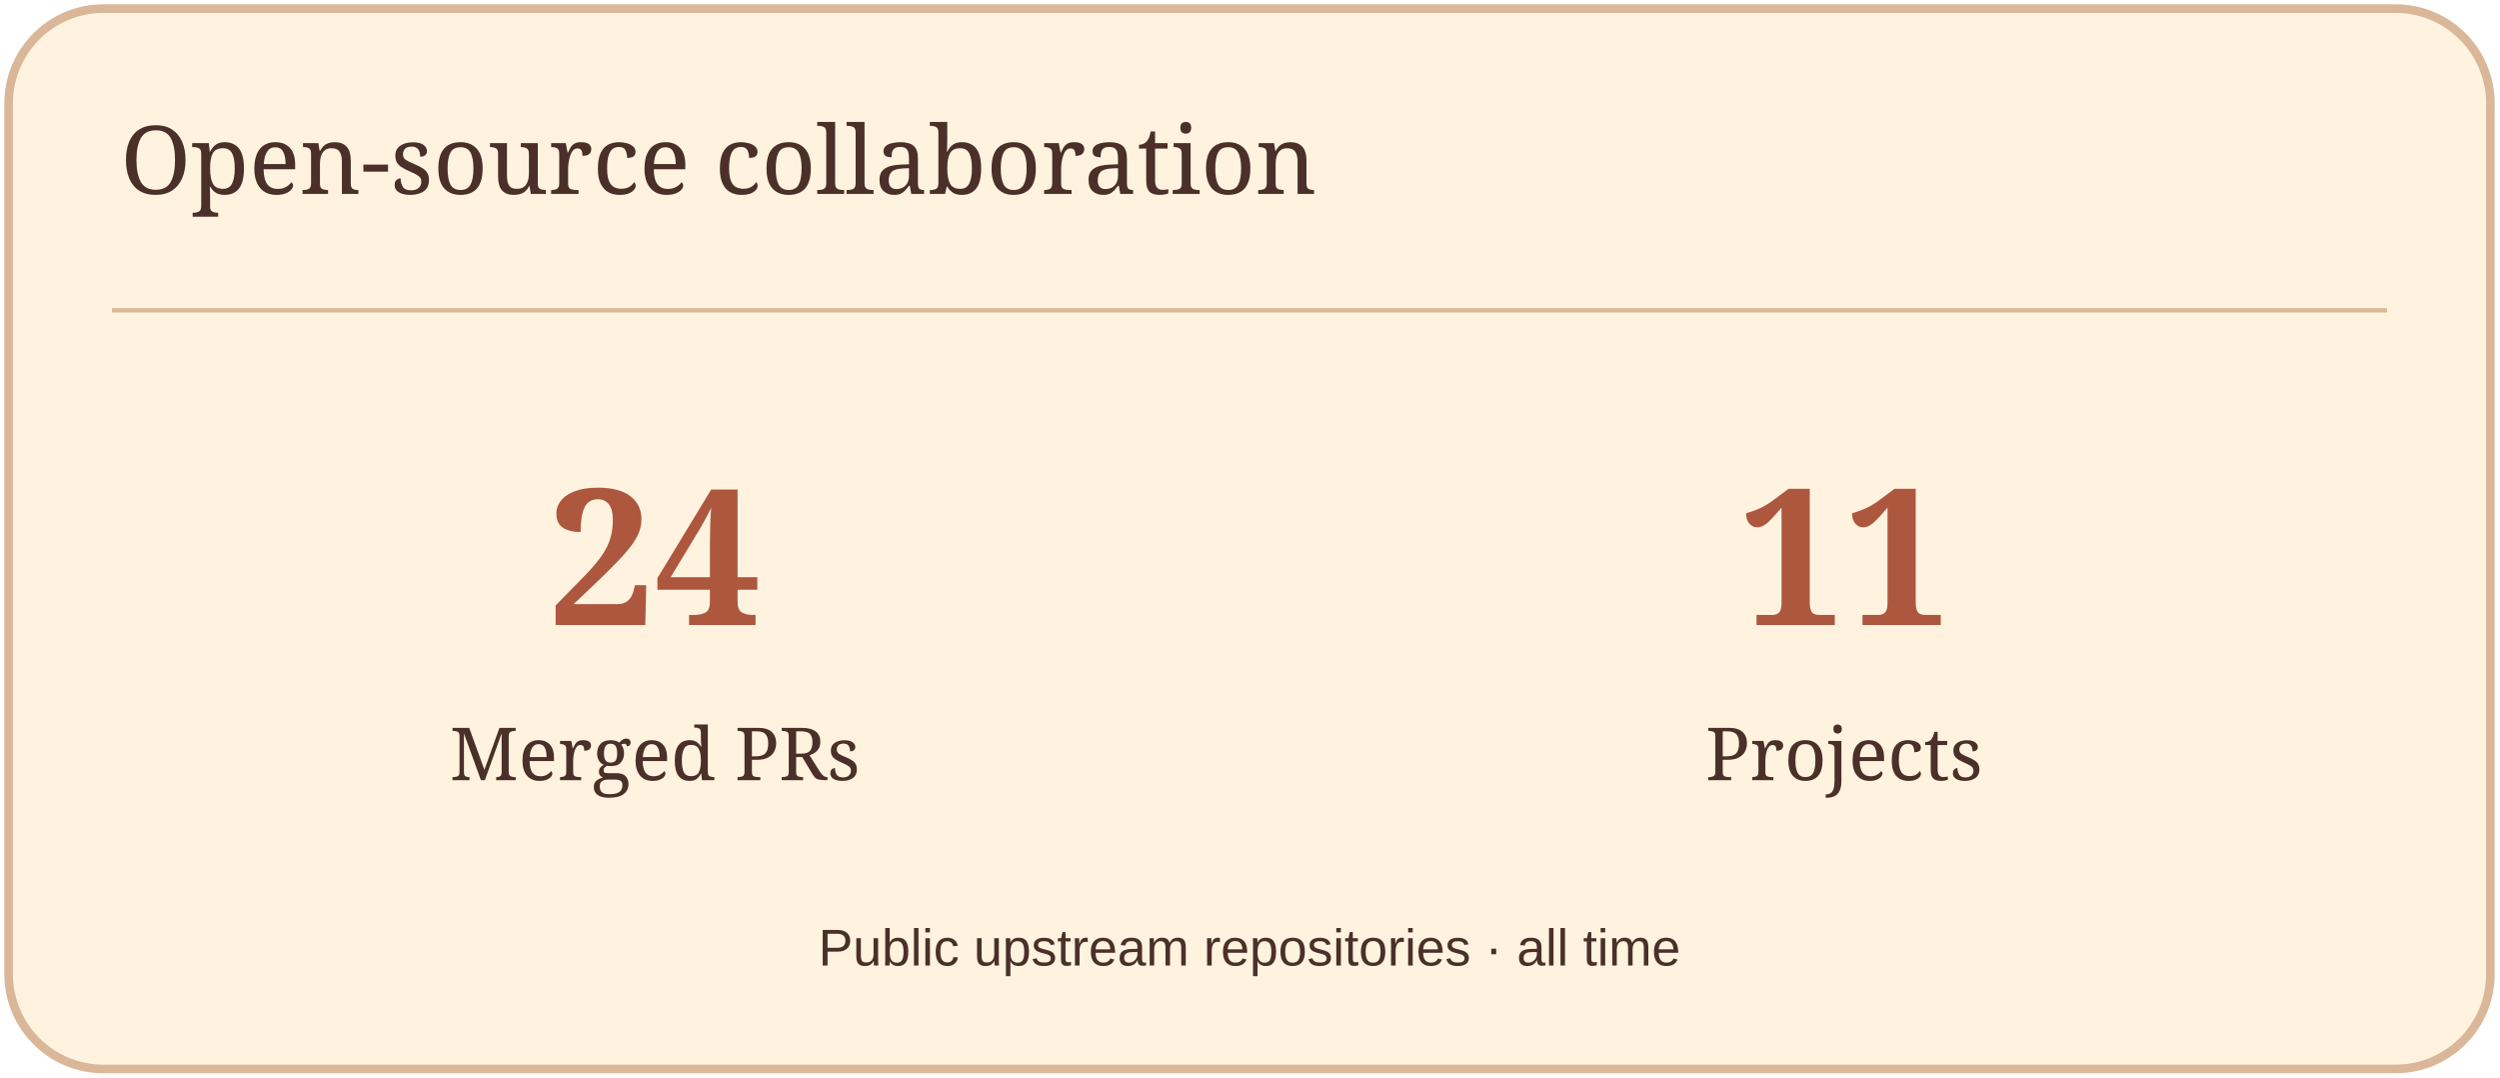
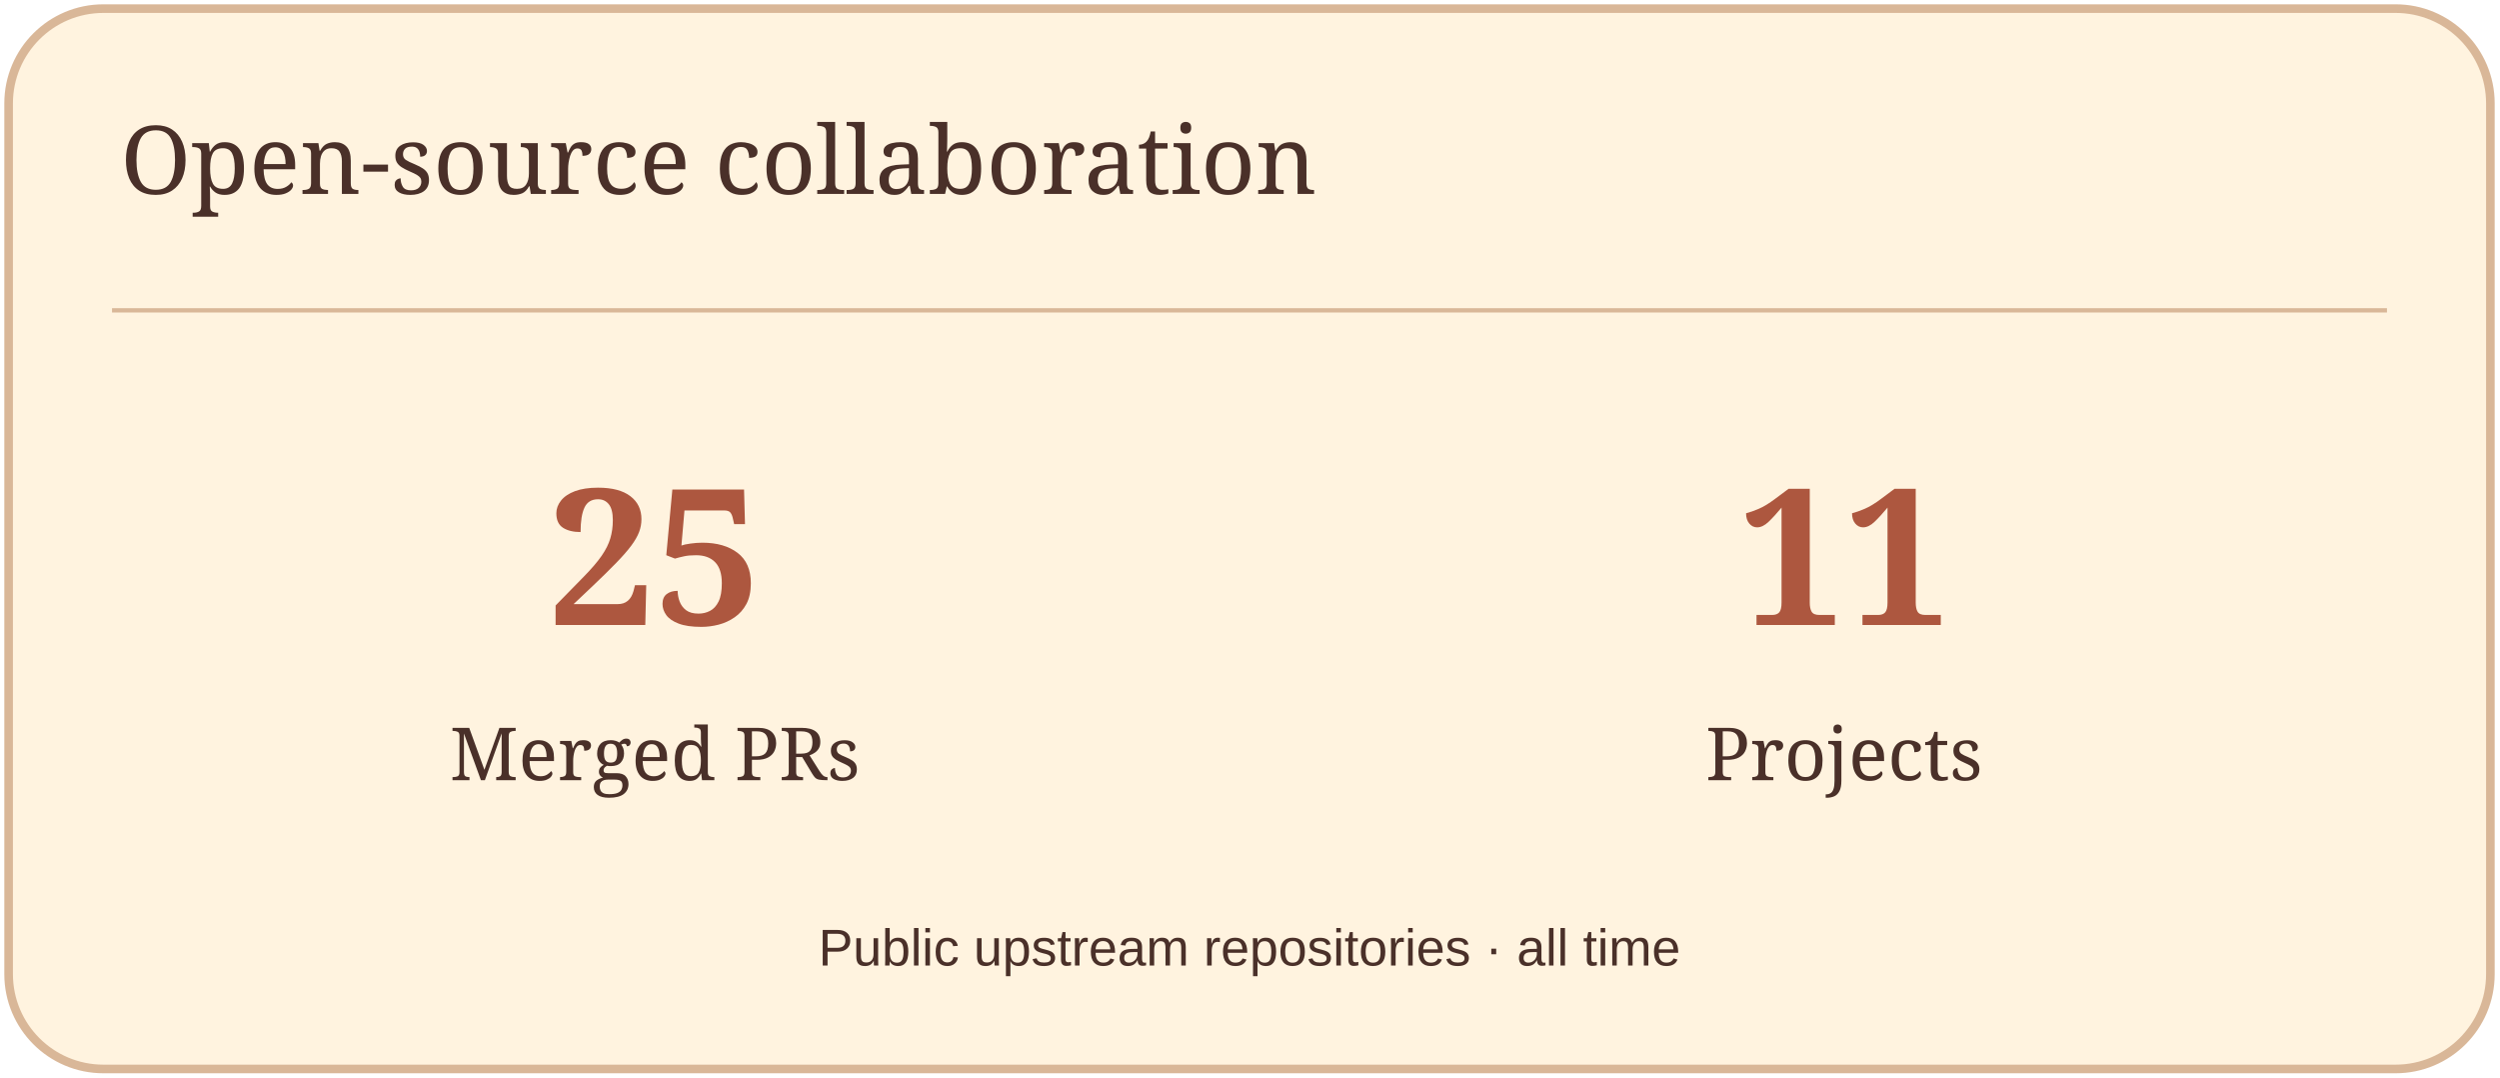
<svg xmlns="http://www.w3.org/2000/svg" width="580" height="250" viewBox="0 0 580 250" role="img" aria-label="Open-source collaboration">
  <rect x="2" y="2" width="576" height="246" rx="22" fill="#FFF3DF" stroke="#D9B798" stroke-width="2" />
  <path d="M26 72H554" stroke="#D9B798" />
  <text x="28" y="45" font-size="22" fill="#4A3029" font-family="Georgia,serif">Open-source collaboration</text>
-   <text x="152" y="145" font-size="44" fill="#AD573F" font-family="Georgia,serif" text-anchor="middle" font-weight="700">24</text>
+   <text x="152" y="145" font-size="44" fill="#AD573F" font-family="Georgia,serif" text-anchor="middle" font-weight="700">25</text>
  <text x="152" y="181" font-size="17" fill="#4A3029" font-family="Georgia,serif" text-anchor="middle">Merged PRs</text>
  <text x="428" y="145" font-size="44" fill="#AD573F" font-family="Georgia,serif" text-anchor="middle" font-weight="700">11</text>
  <text x="428" y="181" font-size="17" fill="#4A3029" font-family="Georgia,serif" text-anchor="middle">Projects</text>
  <text x="290" y="224" font-size="12" fill="#4A3029" font-family="Arial,sans-serif" text-anchor="middle">Public upstream repositories · all time</text>
</svg>
